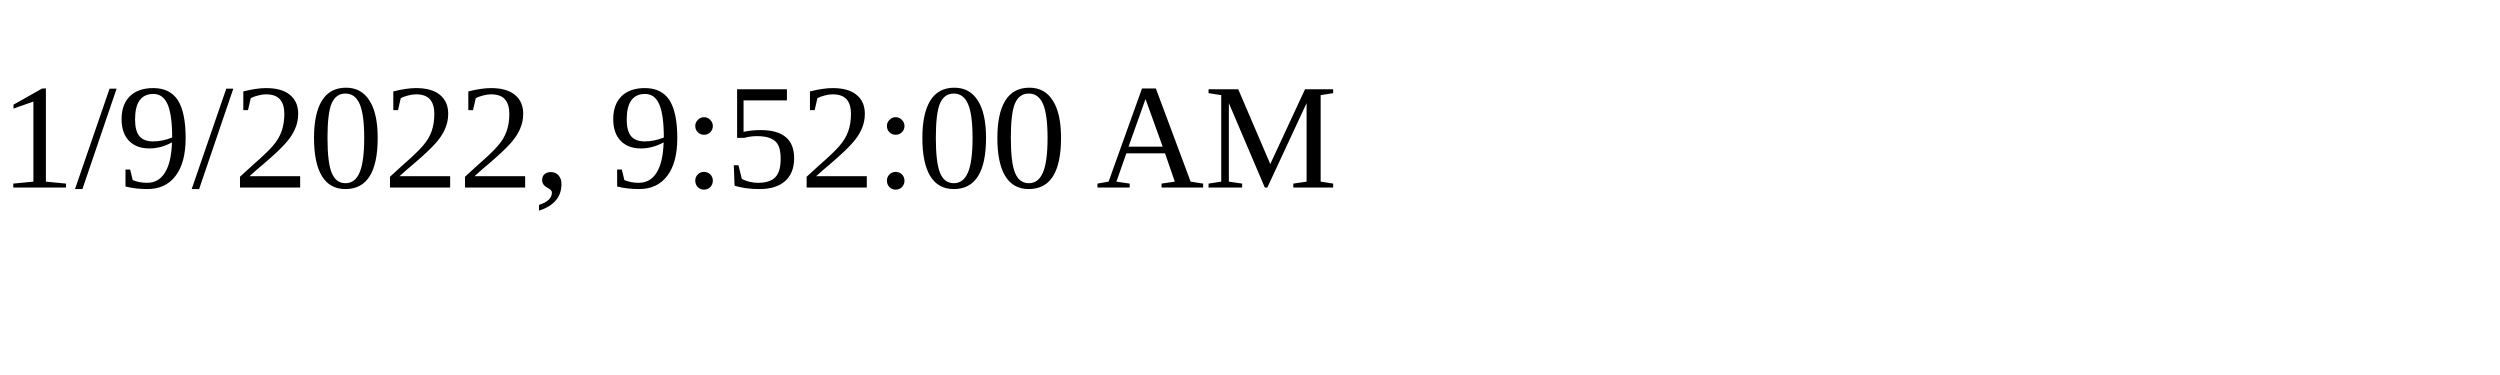
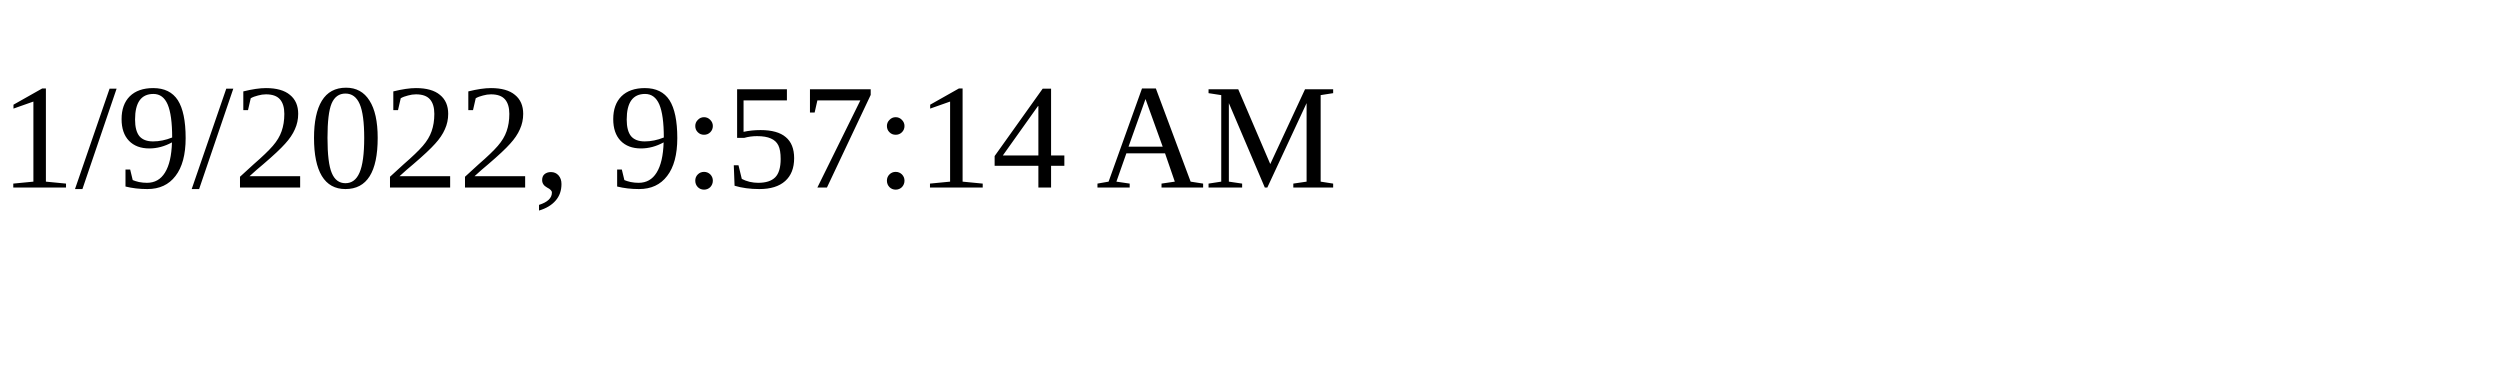
<svg xmlns="http://www.w3.org/2000/svg" height="30" width="200">
-   <text x="0" y="15">1/9/2022, 9:52:00 AM</text>
+   <text x="0" y="15">1/9/2022, 9:57:14 AM</text>
</svg>
